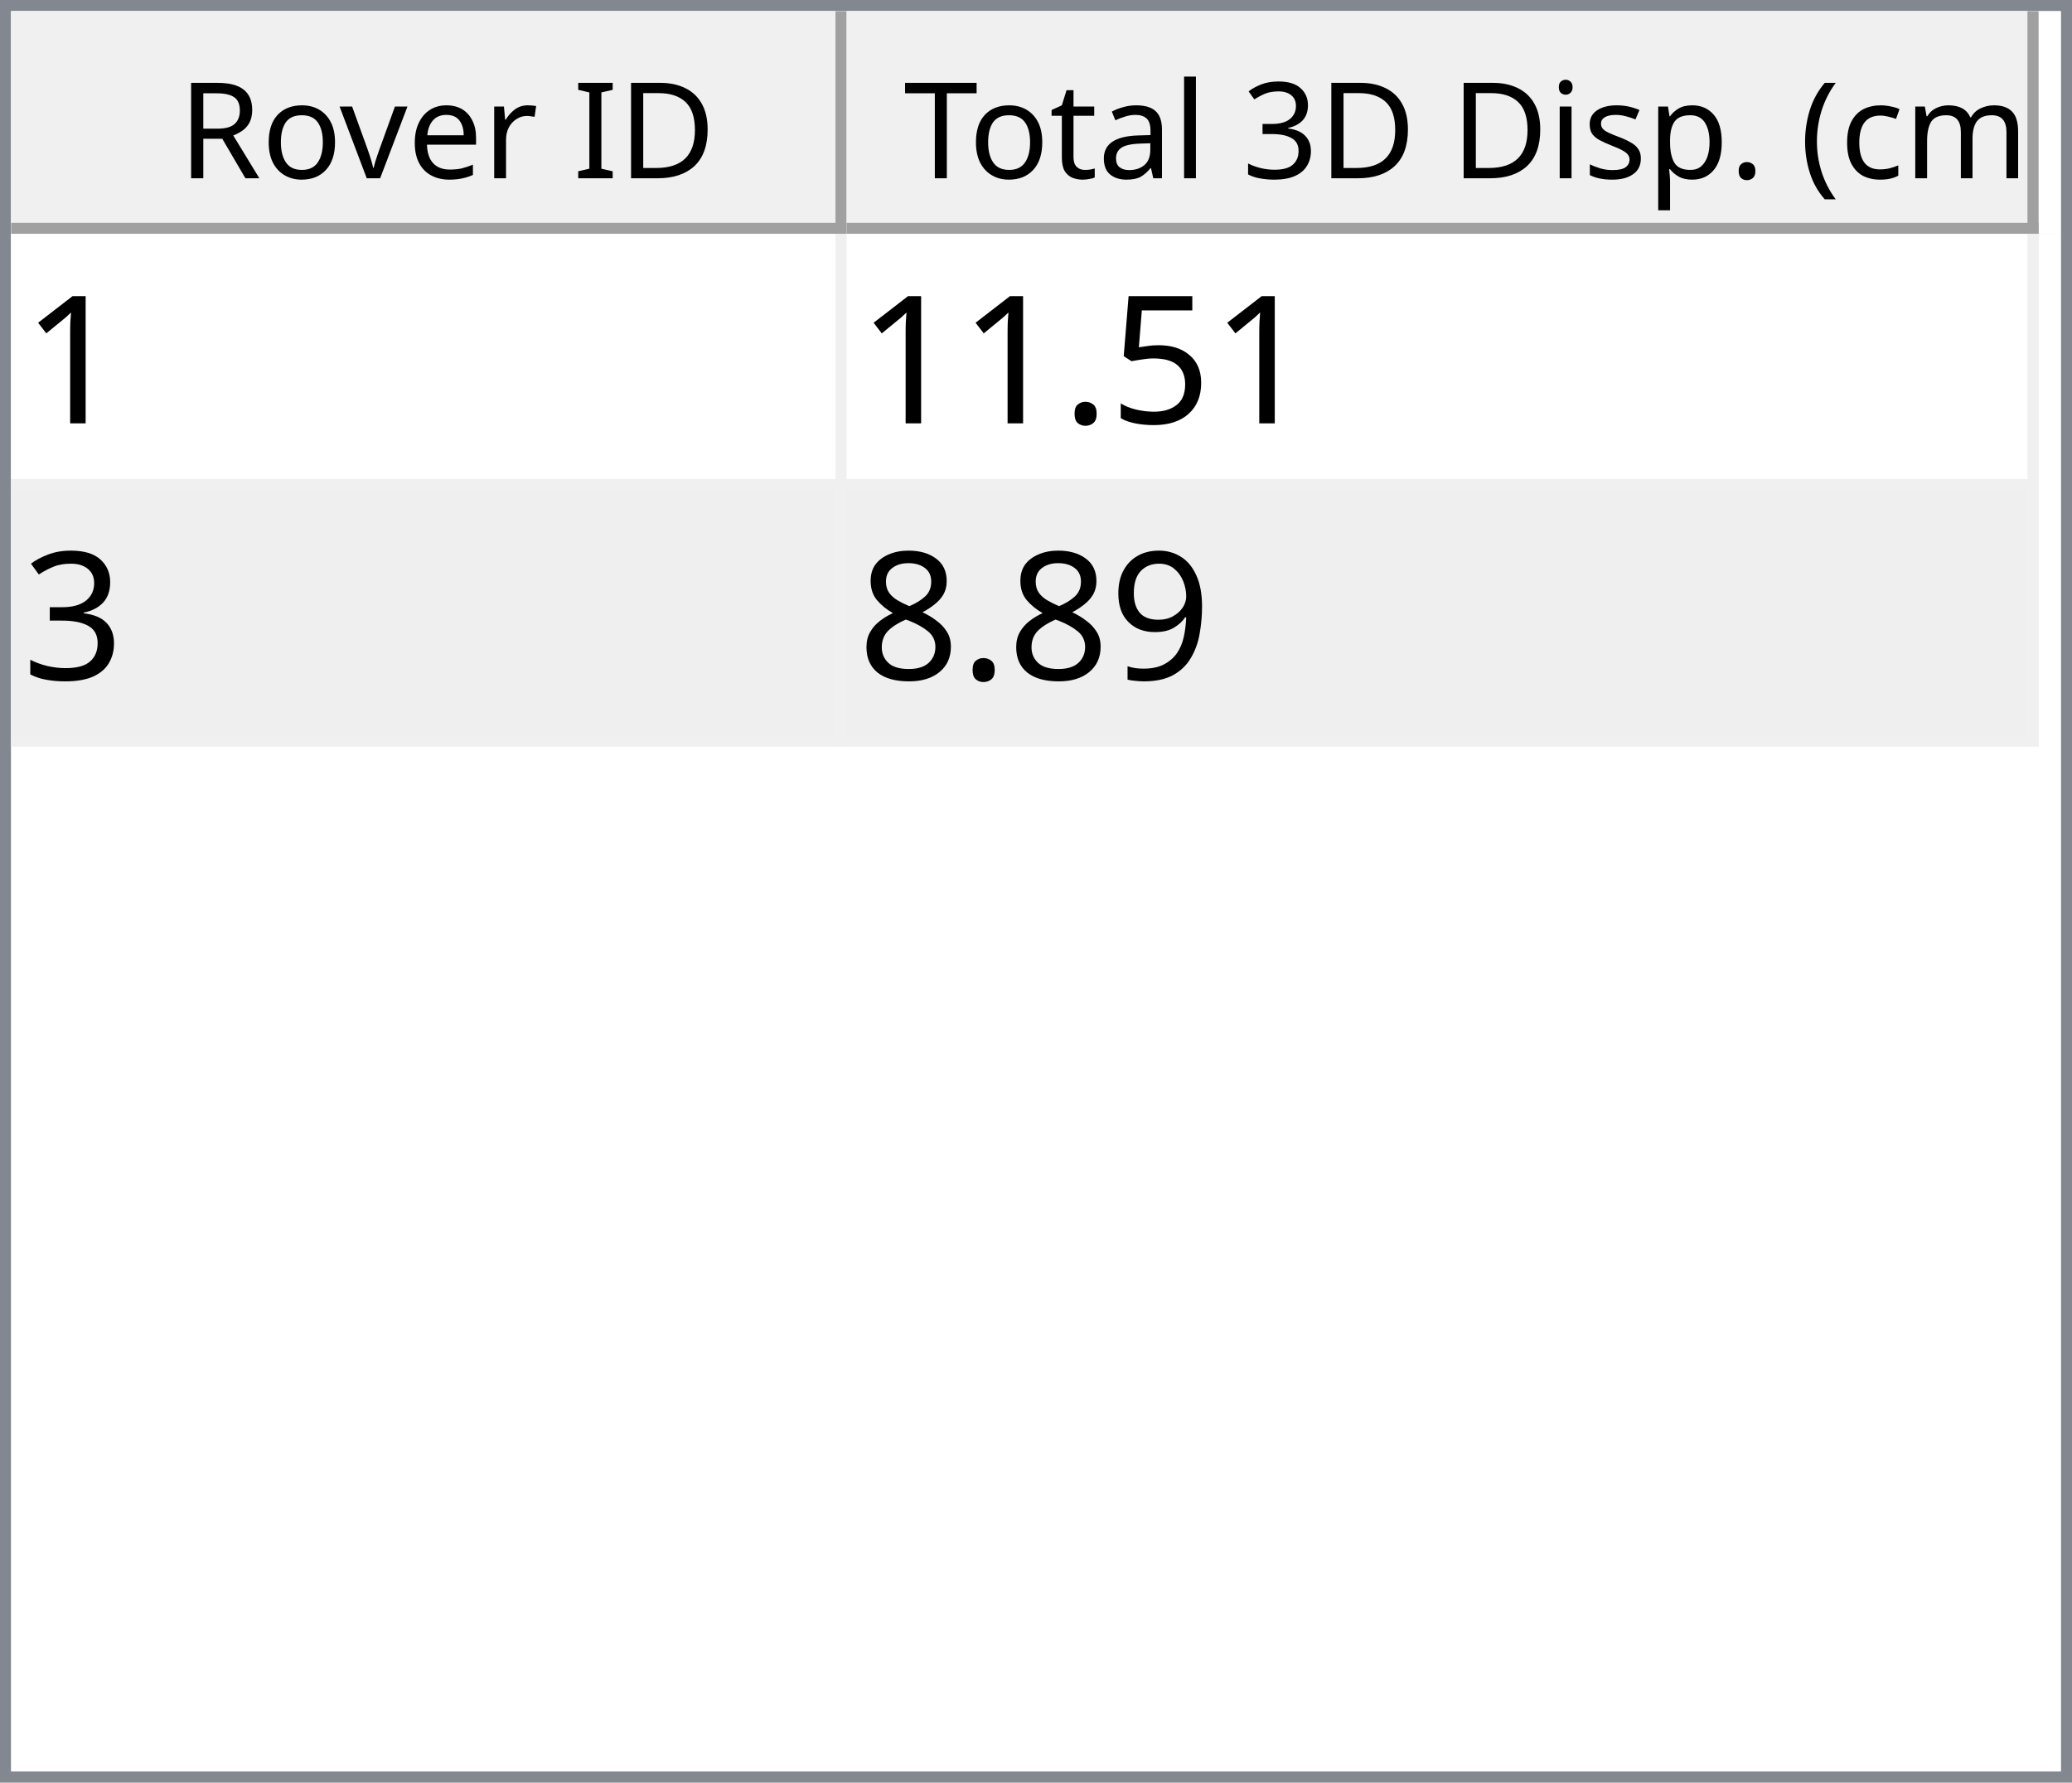
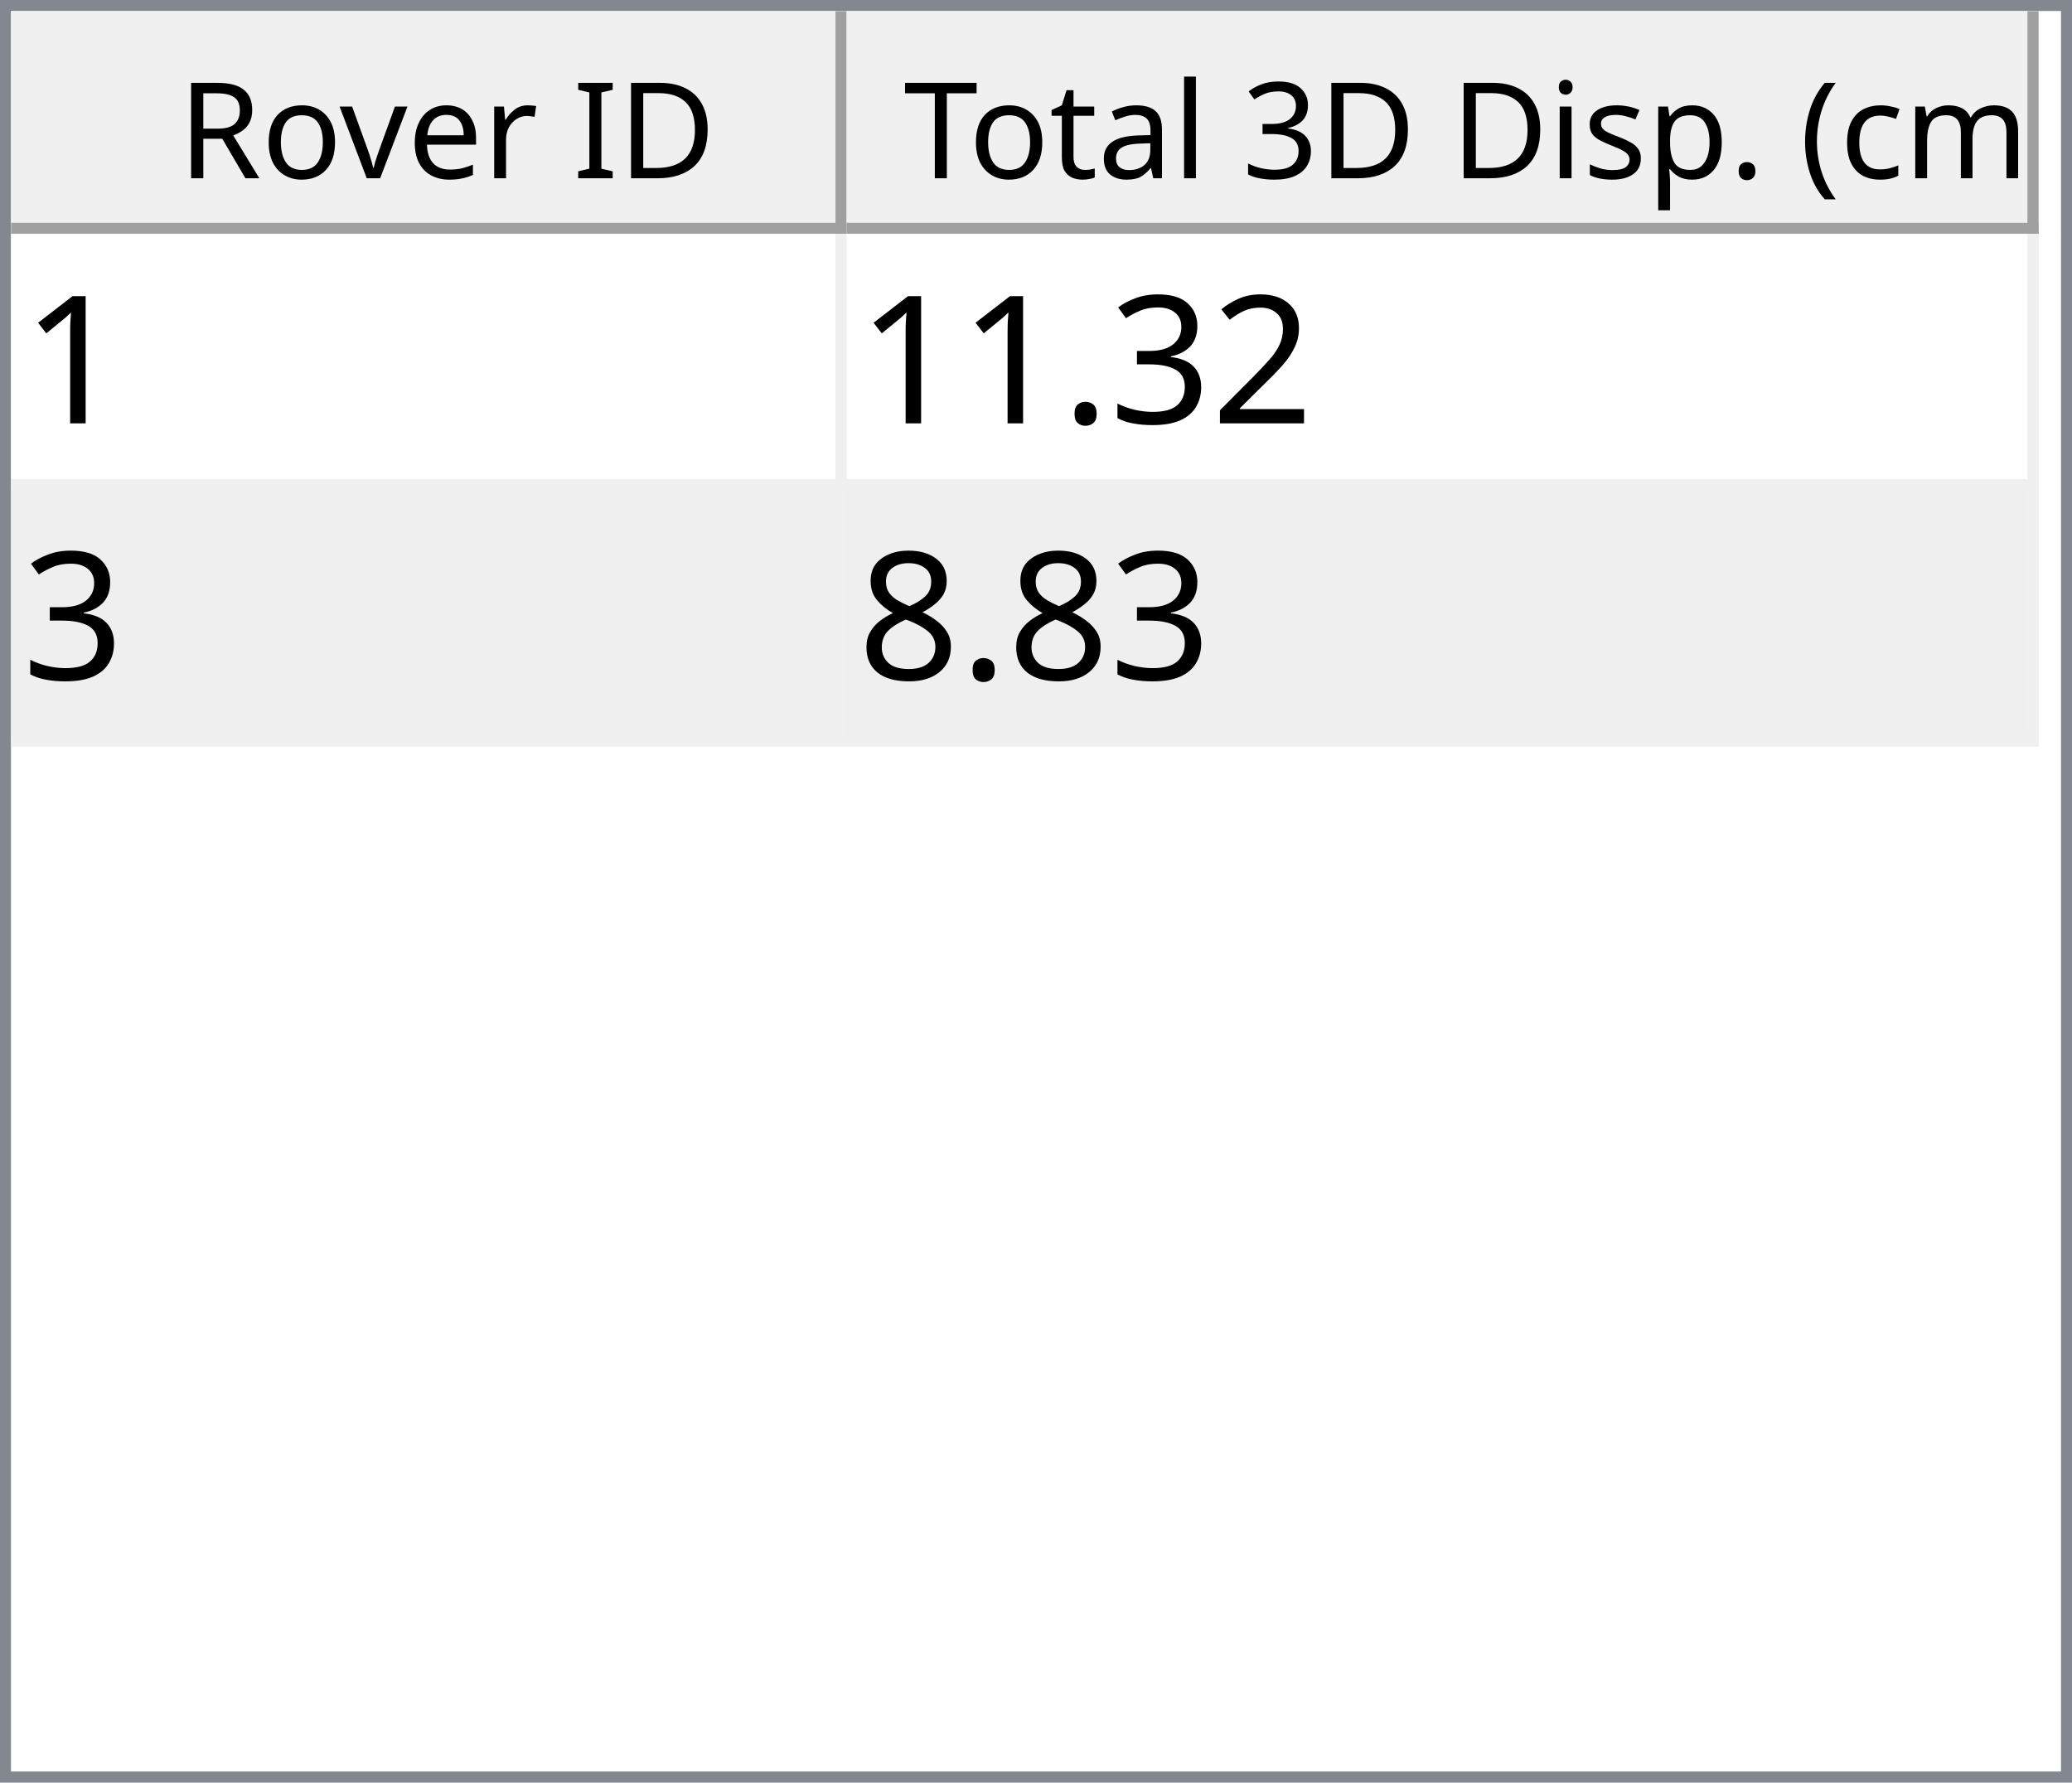
<svg xmlns="http://www.w3.org/2000/svg" style="fill-opacity:1; color-rendering:auto; color-interpolation:auto; text-rendering:auto; stroke:black; stroke-linecap:square; stroke-miterlimit:10; shape-rendering:auto; stroke-opacity:1; fill:black; stroke-dasharray:none; font-weight:normal; stroke-width:1; font-family:'Dialog'; font-style:normal; stroke-linejoin:miter; font-size:12px; stroke-dashoffset:0; image-rendering:auto;" width="186" height="160">
  <defs id="genericDefs" />
  <g>
    <defs id="defs1">
      <clipPath clipPathUnits="userSpaceOnUse" id="clipPath1">
        <path d="M0 0 L186 0 L186 160 L0 160 L0 0 Z" />
      </clipPath>
      <clipPath clipPathUnits="userSpaceOnUse" id="clipPath2">
        <path d="M0 0 L0 160 L186 160 L186 0 Z" />
      </clipPath>
      <clipPath clipPathUnits="userSpaceOnUse" id="clipPath3">
        <path d="M0 0 L0 20 L184 20 L184 0 Z" />
      </clipPath>
      <clipPath clipPathUnits="userSpaceOnUse" id="clipPath4">
        <path d="M0 0 L0 20 L75 20 L75 0 Z" />
      </clipPath>
      <clipPath clipPathUnits="userSpaceOnUse" id="clipPath5">
        <path d="M1 1 L1 19 L74 19 L74 1 Z" />
      </clipPath>
      <clipPath clipPathUnits="userSpaceOnUse" id="clipPath6">
        <path d="M0 0 L0 18 L73 18 L73 0 Z" />
      </clipPath>
      <clipPath clipPathUnits="userSpaceOnUse" id="clipPath7">
        <path d="M-0.5 -0.5 L-0.5 19.5 L74.5 19.5 L74.5 -0.5 Z" />
      </clipPath>
      <clipPath clipPathUnits="userSpaceOnUse" id="clipPath8">
        <path d="M0 0 L0 20 L107 20 L107 0 Z" />
      </clipPath>
      <clipPath clipPathUnits="userSpaceOnUse" id="clipPath9">
        <path d="M1 1 L1 19 L106 19 L106 1 Z" />
      </clipPath>
      <clipPath clipPathUnits="userSpaceOnUse" id="clipPath10">
        <path d="M0 0 L0 18 L105 18 L105 0 Z" />
      </clipPath>
      <clipPath clipPathUnits="userSpaceOnUse" id="clipPath11">
        <path d="M-0.5 -0.5 L-0.5 19.5 L106.5 19.5 L106.5 -0.5 Z" />
      </clipPath>
      <clipPath clipPathUnits="userSpaceOnUse" id="clipPath12">
        <path d="M0 0 L0 138 L184 138 L184 0 Z" />
      </clipPath>
      <clipPath clipPathUnits="userSpaceOnUse" id="clipPath13">
        <path d="M0 0 L0 46 L182 46 L182 0 Z" />
      </clipPath>
      <clipPath clipPathUnits="userSpaceOnUse" id="clipPath14">
        <path d="M-0.5 -0.5 L-0.5 45.5 L181.5 45.5 L181.5 -0.5 Z" />
      </clipPath>
      <clipPath clipPathUnits="userSpaceOnUse" id="clipPath15">
        <path d="M0 0 L0 22 L74 22 L74 0 Z" />
      </clipPath>
      <clipPath clipPathUnits="userSpaceOnUse" id="clipPath16">
        <path d="M0 0 L0 22 L106 22 L106 0 Z" />
      </clipPath>
      <font horiz-adv-x="64.551" id="font1">
        <font-face ascent="107.91" descent="25.098" units-per-em="100" style="font-style:normal; font-family:Segoe UI; font-weight:normal;" />
        <missing-glyph horiz-adv-x="64.551" d="M8.109 0 L8.109 68.266 L56.453 68.266 L56.453 0 L8.109 0 ZM15.328 7.234 L49.219 7.234 L49.219 61.031 L15.328 61.031 L15.328 7.234 Z" />
        <glyph unicode="D" horiz-adv-x="70.117" d="M9.188 0 L9.188 70.016 L28.516 70.016 Q65.531 70.016 65.531 35.891 Q65.531 19.672 55.25 9.836 Q44.969 0 27.734 0 L9.188 0 ZM17.391 62.594 L17.391 7.422 L27.828 7.422 Q41.609 7.422 49.273 14.797 Q56.938 22.172 56.938 35.688 Q56.938 62.594 28.328 62.594 L17.391 62.594 Z" />
        <glyph unicode="I" horiz-adv-x="26.611" d="M17.391 0 L9.188 0 L9.188 70.016 L17.391 70.016 L17.391 0 Z" />
        <glyph unicode=" " horiz-adv-x="27.393" d="" />
        <glyph unicode="r" horiz-adv-x="34.766" d="M34.188 41.891 Q32.078 43.5 28.125 43.5 Q23 43.5 19.555 38.672 Q16.109 33.844 16.109 25.484 L16.109 0 L8.109 0 L8.109 50 L16.109 50 L16.109 39.703 L16.312 39.703 Q18.016 44.969 21.531 47.922 Q25.047 50.875 29.391 50.875 Q32.516 50.875 34.188 50.203 L34.188 41.891 Z" />
        <glyph unicode="e" horiz-adv-x="52.295" d="M48.297 23 L12.984 23 Q13.188 14.656 17.484 10.109 Q21.781 5.562 29.297 5.562 Q37.75 5.562 44.828 11.141 L44.828 3.609 Q38.234 -1.172 27.391 -1.172 Q16.797 -1.172 10.742 5.641 Q4.688 12.453 4.688 24.812 Q4.688 36.469 11.305 43.82 Q17.922 51.172 27.734 51.172 Q37.547 51.172 42.922 44.828 Q48.297 38.484 48.297 27.203 L48.297 23 ZM40.094 29.781 Q40.047 36.719 36.75 40.578 Q33.453 44.438 27.594 44.438 Q21.922 44.438 17.969 40.383 Q14.016 36.328 13.094 29.781 L40.094 29.781 Z" />
        <glyph unicode="v" horiz-adv-x="47.9" d="M47.406 50 L27.484 0 L19.625 0 L0.688 50 L9.469 50 L22.172 13.672 Q23.578 9.672 23.922 6.688 L24.125 6.688 Q24.609 10.453 25.688 13.484 L38.969 50 L47.406 50 Z" />
        <glyph unicode="o" horiz-adv-x="58.594" d="M29 -1.172 Q17.922 -1.172 11.305 5.836 Q4.688 12.844 4.688 24.422 Q4.688 37.016 11.57 44.094 Q18.453 51.172 30.172 51.172 Q41.359 51.172 47.633 44.289 Q53.906 37.406 53.906 25.203 Q53.906 13.234 47.141 6.031 Q40.375 -1.172 29 -1.172 ZM29.594 44.438 Q21.875 44.438 17.383 39.188 Q12.891 33.938 12.891 24.703 Q12.891 15.828 17.43 10.695 Q21.969 5.562 29.594 5.562 Q37.359 5.562 41.531 10.594 Q45.703 15.625 45.703 24.906 Q45.703 34.281 41.531 39.359 Q37.359 44.438 29.594 44.438 Z" />
        <glyph unicode="R" horiz-adv-x="59.814" d="M59.375 0 L49.609 0 L37.891 19.625 Q36.281 22.359 34.766 24.289 Q33.25 26.219 31.664 27.438 Q30.078 28.656 28.25 29.219 Q26.422 29.781 24.125 29.781 L17.391 29.781 L17.391 0 L9.188 0 L9.188 70.016 L30.078 70.016 Q34.672 70.016 38.555 68.867 Q42.438 67.719 45.289 65.375 Q48.141 63.031 49.758 59.547 Q51.375 56.062 51.375 51.375 Q51.375 47.703 50.273 44.656 Q49.172 41.609 47.148 39.211 Q45.125 36.812 42.266 35.133 Q39.406 33.453 35.844 32.516 L35.844 32.328 Q37.594 31.547 38.891 30.547 Q40.188 29.547 41.359 28.18 Q42.531 26.812 43.68 25.078 Q44.828 23.344 46.234 21.047 L59.375 0 ZM17.391 62.594 L17.391 37.203 L28.516 37.203 Q31.594 37.203 34.203 38.133 Q36.812 39.062 38.719 40.797 Q40.625 42.531 41.703 45.047 Q42.781 47.562 42.781 50.688 Q42.781 56.297 39.141 59.445 Q35.5 62.594 28.609 62.594 L17.391 62.594 Z" />
        <glyph unicode=")" horiz-adv-x="30.176" d="M8.297 -15.922 L1.172 -15.922 Q16.406 2.344 16.406 26.812 Q16.406 51.469 1.078 70.016 L8.297 70.016 Q23.531 52.156 23.531 26.703 Q23.531 1.375 8.297 -15.922 Z" />
        <glyph unicode="m" horiz-adv-x="86.133" d="M79.109 0 L71.094 0 L71.094 28.719 Q71.094 37.016 68.531 40.727 Q65.969 44.438 59.906 44.438 Q54.781 44.438 51.195 39.75 Q47.609 35.062 47.609 28.516 L47.609 0 L39.594 0 L39.594 29.688 Q39.594 44.438 28.219 44.438 Q22.953 44.438 19.531 40.016 Q16.109 35.594 16.109 28.516 L16.109 0 L8.109 0 L8.109 50 L16.109 50 L16.109 42.094 L16.312 42.094 Q21.625 51.172 31.844 51.172 Q36.969 51.172 40.773 48.312 Q44.578 45.453 46 40.828 Q51.562 51.172 62.594 51.172 Q79.109 51.172 79.109 30.812 L79.109 0 Z" />
        <glyph unicode="c" horiz-adv-x="46.191" d="M42.188 2.297 Q36.422 -1.172 28.516 -1.172 Q17.828 -1.172 11.258 5.789 Q4.688 12.75 4.688 23.828 Q4.688 36.188 11.766 43.68 Q18.844 51.172 30.672 51.172 Q37.25 51.172 42.281 48.734 L42.281 40.531 Q36.719 44.438 30.375 44.438 Q22.703 44.438 17.797 38.945 Q12.891 33.453 12.891 24.516 Q12.891 15.719 17.508 10.641 Q22.125 5.562 29.891 5.562 Q36.422 5.562 42.188 9.906 L42.188 2.297 Z" />
        <glyph unicode="(" horiz-adv-x="30.176" d="M29.109 -15.922 L21.969 -15.922 Q6.844 1.375 6.844 26.703 Q6.844 52.156 21.969 70.016 L29.203 70.016 Q13.875 51.469 13.875 26.812 Q13.875 2.344 29.109 -15.922 Z" />
        <glyph unicode="." horiz-adv-x="21.68" d="M10.891 -1.078 Q8.641 -1.078 7.055 0.539 Q5.469 2.156 5.469 4.391 Q5.469 6.641 7.055 8.273 Q8.641 9.906 10.891 9.906 Q13.188 9.906 14.797 8.273 Q16.406 6.641 16.406 4.391 Q16.406 2.156 14.797 0.539 Q13.188 -1.078 10.891 -1.078 Z" />
        <glyph unicode="p" horiz-adv-x="58.789" d="M16.312 7.234 L16.109 7.234 L16.109 -23 L8.109 -23 L8.109 50 L16.109 50 L16.109 41.219 L16.312 41.219 Q22.219 51.172 33.594 51.172 Q43.266 51.172 48.688 44.461 Q54.109 37.75 54.109 26.469 Q54.109 13.922 48 6.375 Q41.891 -1.172 31.297 -1.172 Q21.578 -1.172 16.312 7.234 ZM16.109 27.391 L16.109 20.406 Q16.109 14.203 20.141 9.883 Q24.172 5.562 30.375 5.562 Q37.641 5.562 41.773 11.133 Q45.906 16.703 45.906 26.609 Q45.906 34.969 42.047 39.703 Q38.188 44.438 31.594 44.438 Q24.609 44.438 20.359 39.578 Q16.109 34.719 16.109 27.391 Z" />
        <glyph unicode="s" horiz-adv-x="42.432" d="M5.078 1.812 L5.078 10.406 Q11.625 5.562 19.484 5.562 Q30.031 5.562 30.031 12.594 Q30.031 14.594 29.125 15.992 Q28.219 17.391 26.68 18.461 Q25.141 19.531 23.07 20.383 Q21 21.234 18.609 22.172 Q15.281 23.484 12.766 24.828 Q10.25 26.172 8.57 27.859 Q6.891 29.547 6.031 31.695 Q5.172 33.844 5.172 36.719 Q5.172 40.234 6.789 42.945 Q8.406 45.656 11.086 47.484 Q13.766 49.312 17.211 50.242 Q20.656 51.172 24.312 51.172 Q30.812 51.172 35.938 48.922 L35.938 40.828 Q30.422 44.438 23.25 44.438 Q21 44.438 19.195 43.922 Q17.391 43.406 16.094 42.477 Q14.797 41.547 14.086 40.258 Q13.375 38.969 13.375 37.406 Q13.375 35.453 14.086 34.133 Q14.797 32.812 16.164 31.789 Q17.531 30.766 19.484 29.938 Q21.438 29.109 23.922 28.125 Q27.25 26.859 29.883 25.516 Q32.516 24.172 34.375 22.484 Q36.234 20.797 37.234 18.602 Q38.234 16.406 38.234 13.375 Q38.234 9.672 36.602 6.938 Q34.969 4.203 32.234 2.398 Q29.5 0.594 25.93 -0.289 Q22.359 -1.172 18.453 -1.172 Q10.75 -1.172 5.078 1.812 Z" />
        <glyph unicode="i" horiz-adv-x="24.219" d="M12.203 62.703 Q10.062 62.703 8.547 64.164 Q7.031 65.625 7.031 67.875 Q7.031 70.125 8.547 71.609 Q10.062 73.094 12.203 73.094 Q14.406 73.094 15.945 71.609 Q17.484 70.125 17.484 67.875 Q17.484 65.719 15.945 64.211 Q14.406 62.703 12.203 62.703 ZM16.109 0 L8.109 0 L8.109 50 L16.109 50 L16.109 0 Z" />
        <glyph unicode="3" horiz-adv-x="53.906" d="M46.531 19.828 Q46.531 15.094 44.75 11.211 Q42.969 7.328 39.719 4.57 Q36.469 1.812 31.93 0.297 Q27.391 -1.219 21.922 -1.219 Q11.922 -1.219 6 2.594 L6 11.188 Q13.094 5.609 22.219 5.609 Q25.875 5.609 28.828 6.539 Q31.781 7.469 33.906 9.227 Q36.031 10.984 37.18 13.477 Q38.328 15.969 38.328 19.094 Q38.328 32.812 18.797 32.812 L12.984 32.812 L12.984 39.594 L18.5 39.594 Q35.797 39.594 35.797 52.484 Q35.797 64.406 22.609 64.406 Q15.188 64.406 8.688 59.422 L8.688 67.188 Q15.375 71.188 24.609 71.188 Q29 71.188 32.57 69.969 Q36.141 68.75 38.68 66.555 Q41.219 64.359 42.609 61.281 Q44 58.203 44 54.5 Q44 40.672 30.031 36.719 L30.031 36.531 Q33.594 36.141 36.625 34.797 Q39.656 33.453 41.852 31.305 Q44.047 29.156 45.289 26.25 Q46.531 23.344 46.531 19.828 Z" />
        <glyph unicode="l" horiz-adv-x="24.219" d="M16.109 0 L8.109 0 L8.109 74.031 L16.109 74.031 L16.109 0 Z" />
        <glyph unicode="a" horiz-adv-x="50.879" d="M43.891 0 L35.891 0 L35.891 7.812 L35.688 7.812 Q30.469 -1.172 20.312 -1.172 Q12.844 -1.172 8.617 2.781 Q4.391 6.734 4.391 13.281 Q4.391 27.297 20.906 29.594 L35.891 31.688 Q35.891 44.438 25.594 44.438 Q16.547 44.438 9.281 38.281 L9.281 46.484 Q16.656 51.172 26.266 51.172 Q43.891 51.172 43.891 32.516 L43.891 0 ZM35.891 25.297 L23.828 23.641 Q18.266 22.859 15.43 20.875 Q12.594 18.891 12.594 13.875 Q12.594 10.203 15.211 7.883 Q17.828 5.562 22.172 5.562 Q28.125 5.562 32.008 9.742 Q35.891 13.922 35.891 20.312 L35.891 25.297 Z" />
        <glyph unicode="t" horiz-adv-x="33.887" d="M31.297 0.484 Q28.469 -1.078 23.828 -1.078 Q10.688 -1.078 10.688 13.578 L10.688 43.172 L2.094 43.172 L2.094 50 L10.688 50 L10.688 62.203 L18.703 64.797 L18.703 50 L31.297 50 L31.297 43.172 L18.703 43.172 L18.703 14.984 Q18.703 9.969 20.414 7.82 Q22.125 5.672 26.078 5.672 Q29.109 5.672 31.297 7.328 L31.297 0.484 Z" />
        <glyph unicode="T" horiz-adv-x="52.393" d="M50.594 62.594 L30.375 62.594 L30.375 0 L22.172 0 L22.172 62.594 L2 62.594 L2 70.016 L50.594 70.016 L50.594 62.594 Z" />
      </font>
      <font horiz-adv-x="75.0" id="font2">
        <font-face ascent="100.537" descent="21.973" units-per-em="100" style="font-style:normal; font-family:sans-serif; font-weight:normal;" />
        <missing-glyph horiz-adv-x="75.0" d="M12.5 0 L12.5 62.5 L62.5 62.5 L62.5 0 L12.5 0 ZM14.062 1.562 L60.938 1.562 L60.938 60.938 L14.062 60.938 L14.062 1.562 Z" />
        <glyph unicode="1" horiz-adv-x="55.615" d="M37.25 0 L28.469 0 L28.469 56 Q25.297 52.984 20.141 49.953 Q14.984 46.922 10.891 45.406 L10.891 53.906 Q18.266 57.375 23.781 62.305 Q29.297 67.234 31.594 71.875 L37.25 71.875 L37.25 0 Z" />
-         <glyph unicode="5" horiz-adv-x="55.615" d="M4.156 18.75 L13.375 19.531 Q14.406 12.797 18.141 9.398 Q21.875 6 27.156 6 Q33.5 6 37.891 10.789 Q42.281 15.578 42.281 23.484 Q42.281 31 38.062 35.352 Q33.844 39.703 27 39.703 Q22.75 39.703 19.336 37.773 Q15.922 35.844 13.969 32.766 L5.719 33.844 L12.641 70.609 L48.25 70.609 L48.25 62.203 L19.672 62.203 L15.828 42.969 Q22.266 47.469 29.344 47.469 Q38.719 47.469 45.164 40.969 Q51.609 34.469 51.609 24.266 Q51.609 14.547 45.953 7.469 Q39.062 -1.219 27.156 -1.219 Q17.391 -1.219 11.211 4.25 Q5.031 9.719 4.156 18.75 Z" />
+         <glyph unicode="2" horiz-adv-x="55.615" d="M50.344 8.453 L50.344 0 L3.031 0 Q2.938 3.172 4.047 6.109 Q5.859 10.938 9.836 15.625 Q13.812 20.312 21.344 26.469 Q33.016 36.031 37.117 41.625 Q41.219 47.219 41.219 52.203 Q41.219 57.422 37.477 61.008 Q33.734 64.594 27.734 64.594 Q21.391 64.594 17.578 60.789 Q13.766 56.984 13.719 50.25 L4.688 51.172 Q5.609 61.281 11.664 66.578 Q17.719 71.875 27.938 71.875 Q38.234 71.875 44.242 66.164 Q50.25 60.453 50.25 52 Q50.25 47.703 48.492 43.555 Q46.734 39.406 42.656 34.812 Q38.578 30.219 29.109 22.219 Q21.188 15.578 18.945 13.211 Q16.703 10.844 15.234 8.453 L50.344 8.453 Z" />
+         <glyph unicode="3" horiz-adv-x="55.615" d="M4.203 18.891 L12.984 20.062 Q14.5 12.594 18.141 9.297 Q21.781 6 27 6 Q33.203 6 37.477 10.297 Q41.75 14.594 41.75 20.953 Q41.75 27 37.797 30.93 Q33.844 34.859 27.734 34.859 Q25.25 34.859 21.531 33.891 L22.516 41.609 Q23.391 41.5 23.922 41.5 Q29.547 41.5 34.039 44.43 Q38.531 47.359 38.531 53.469 Q38.531 58.297 35.258 61.477 Q31.984 64.656 26.812 64.656 Q21.688 64.656 18.266 61.43 Q14.844 58.203 13.875 51.766 L5.078 53.328 Q6.688 62.156 12.398 67.016 Q18.109 71.875 26.609 71.875 Q32.469 71.875 37.398 69.359 Q42.328 66.844 44.945 62.5 Q47.562 58.156 47.562 53.266 Q47.562 48.641 45.07 44.828 Q42.578 41.016 37.703 38.766 Q44.047 37.312 47.562 32.695 Q51.078 28.078 51.078 21.141 Q51.078 11.766 44.242 5.25 Q37.406 -1.266 26.953 -1.266 Q17.531 -1.266 11.305 4.352 Q5.078 9.969 4.203 18.891 Z" />
        <glyph unicode="." horiz-adv-x="27.783" d="M9.078 0 L9.078 10.016 L19.094 10.016 L19.094 0 L9.078 0 Z" />
-         <glyph unicode="3" horiz-adv-x="55.615" d="M4.203 18.891 L12.984 20.062 Q14.5 12.594 18.141 9.297 Q21.781 6 27 6 Q33.203 6 37.477 10.297 Q41.75 14.594 41.75 20.953 Q41.75 27 37.797 30.93 Q33.844 34.859 27.734 34.859 Q25.25 34.859 21.531 33.891 L22.516 41.609 Q23.391 41.5 23.922 41.5 Q29.547 41.5 34.039 44.43 Q38.531 47.359 38.531 53.469 Q38.531 58.297 35.258 61.477 Q31.984 64.656 26.812 64.656 Q21.688 64.656 18.266 61.43 Q14.844 58.203 13.875 51.766 L5.078 53.328 Q6.688 62.156 12.398 67.016 Q18.109 71.875 26.609 71.875 Q32.469 71.875 37.398 69.359 Q42.328 66.844 44.945 62.5 Q47.562 58.156 47.562 53.266 Q47.562 48.641 45.07 44.828 Q42.578 41.016 37.703 38.766 Q44.047 37.312 47.562 32.695 Q51.078 28.078 51.078 21.141 Q51.078 11.766 44.242 5.25 Q37.406 -1.266 26.953 -1.266 Q17.531 -1.266 11.305 4.352 Q5.078 9.969 4.203 18.891 Z" />
-         <glyph unicode="9" horiz-adv-x="55.615" d="M5.469 16.547 L13.922 17.328 Q14.984 11.375 18.016 8.688 Q21.047 6 25.781 6 Q29.828 6 32.883 7.859 Q35.938 9.719 37.891 12.82 Q39.844 15.922 41.164 21.195 Q42.484 26.469 42.484 31.938 Q42.484 32.516 42.438 33.688 Q39.797 29.5 35.234 26.883 Q30.672 24.266 25.344 24.266 Q16.453 24.266 10.305 30.711 Q4.156 37.156 4.156 47.703 Q4.156 58.594 10.578 65.234 Q17 71.875 26.656 71.875 Q33.641 71.875 39.43 68.117 Q45.219 64.359 48.219 57.398 Q51.219 50.438 51.219 37.25 Q51.219 23.531 48.242 15.406 Q45.266 7.281 39.383 3.031 Q33.5 -1.219 25.594 -1.219 Q17.188 -1.219 11.867 3.445 Q6.547 8.109 5.469 16.547 ZM41.453 48.141 Q41.453 55.719 37.43 60.156 Q33.406 64.594 27.734 64.594 Q21.875 64.594 17.531 59.812 Q13.188 55.031 13.188 47.406 Q13.188 40.578 17.312 36.305 Q21.438 32.031 27.484 32.031 Q33.594 32.031 37.523 36.305 Q41.453 40.578 41.453 48.141 Z" />
        <glyph unicode="8" horiz-adv-x="55.615" d="M17.672 38.812 Q12.203 40.828 9.57 44.539 Q6.938 48.25 6.938 53.422 Q6.938 61.234 12.555 66.555 Q18.172 71.875 27.484 71.875 Q36.859 71.875 42.578 66.43 Q48.297 60.984 48.297 53.172 Q48.297 48.188 45.68 44.508 Q43.062 40.828 37.75 38.812 Q44.344 36.672 47.781 31.883 Q51.219 27.094 51.219 20.453 Q51.219 11.281 44.727 5.031 Q38.234 -1.219 27.641 -1.219 Q17.047 -1.219 10.547 5.055 Q4.047 11.328 4.047 20.703 Q4.047 27.688 7.594 32.398 Q11.141 37.109 17.672 38.812 ZM15.922 53.719 Q15.922 48.641 19.195 45.414 Q22.469 42.188 27.688 42.188 Q32.766 42.188 36.016 45.383 Q39.266 48.578 39.266 53.219 Q39.266 58.062 35.914 61.359 Q32.562 64.656 27.594 64.656 Q22.562 64.656 19.242 61.43 Q15.922 58.203 15.922 53.719 ZM13.094 20.656 Q13.094 16.891 14.875 13.375 Q16.656 9.859 20.172 7.93 Q23.688 6 27.734 6 Q34.031 6 38.133 10.055 Q42.234 14.109 42.234 20.359 Q42.234 26.703 38.016 30.859 Q33.797 35.016 27.438 35.016 Q21.234 35.016 17.164 30.914 Q13.094 26.812 13.094 20.656 Z" />
      </font>
    </defs>
    <g style="fill:white; stroke:white;">
      <rect x="0" y="0" width="186" style="clip-path:url(#clipPath1); stroke:none;" height="160" />
    </g>
    <g style="fill:white; text-rendering:optimizeSpeed; color-rendering:optimizeSpeed; image-rendering:optimizeSpeed; shape-rendering:crispEdges; stroke:white; color-interpolation:sRGB;">
      <rect x="0" width="186" height="160" y="0" style="stroke:none;" />
      <path style="stroke:none;" d="M0 160 L186 160 L186 0 L0 0 Z" />
    </g>
    <g style="fill:rgb(240,240,240); font-family:'Segoe UI'; stroke:rgb(240,240,240);">
      <rect x="0" y="0" width="186" style="clip-path:url(#clipPath2); stroke:none;" height="160" />
    </g>
    <g style="fill:rgb(130,135,144); font-family:'Segoe UI'; stroke:rgb(130,135,144);">
      <path d="M0 0 L186 0 L186 160 L0 160 L0 0 ZM1 1 L185 1 L185 159 L1 159 L1 1 Z" style="fill-rule:evenodd; clip-path:url(#clipPath2); stroke:none;" />
    </g>
    <g style="fill:white; font-family:'Segoe UI'; stroke:white;" transform="translate(1,1)">
      <rect x="0" y="0" width="184" style="clip-path:url(#clipPath3); stroke:none;" height="20" />
    </g>
    <g style="fill:rgb(240,240,240); font-family:'Segoe UI'; stroke:rgb(240,240,240);" transform="translate(1,1)">
      <rect x="0" y="0" width="75" style="clip-path:url(#clipPath4); stroke:none;" height="20" />
    </g>
    <g style="font-family:'Segoe UI';" transform="translate(2,2)">
      <text x="14" xml:space="preserve" y="14" style="clip-path:url(#clipPath6); stroke:none;">Rover ID</text>
    </g>
    <g style="fill:rgb(160,160,160); font-family:'Segoe UI'; stroke:rgb(160,160,160); stroke-linejoin:bevel;" transform="translate(1.5,1.5)">
      <line x1="74" x2="74" y1="0" style="fill:none; clip-path:url(#clipPath7);" y2="19" />
    </g>
    <g style="fill:rgb(160,160,160); font-family:'Segoe UI'; stroke:rgb(160,160,160); stroke-linejoin:bevel;" transform="matrix(1,0,0,1,1,1) translate(0.5,0.5)">
      <line x1="0" x2="74" y1="19" style="fill:none; clip-path:url(#clipPath7);" y2="19" />
    </g>
    <g style="fill:rgb(240,240,240); font-family:'Segoe UI'; stroke:rgb(240,240,240);" transform="translate(76,1)">
      <rect x="0" y="0" width="107" style="clip-path:url(#clipPath8); stroke:none;" height="20" />
    </g>
    <g style="font-family:'Segoe UI';" transform="translate(77,2)">
      <text x="1" xml:space="preserve" y="14" style="clip-path:url(#clipPath10); stroke:none;"> Total 3D Disp. (cm)</text>
    </g>
    <g style="fill:rgb(160,160,160); font-family:'Segoe UI'; stroke:rgb(160,160,160); stroke-linejoin:bevel;" transform="translate(76.5,1.5)">
      <line x1="106" x2="106" y1="0" style="fill:none; clip-path:url(#clipPath11);" y2="19" />
    </g>
    <g style="fill:rgb(160,160,160); font-family:'Segoe UI'; stroke:rgb(160,160,160); stroke-linejoin:bevel;" transform="matrix(1,0,0,1,76,1) translate(0.5,0.5)">
      <line x1="0" x2="106" y1="19" style="fill:none; clip-path:url(#clipPath11);" y2="19" />
    </g>
    <g style="fill:white; font-family:'Segoe UI'; stroke:white;" transform="translate(1,21)">
      <rect x="0" y="0" width="184" style="clip-path:url(#clipPath12); stroke:none;" height="138" />
    </g>
    <g style="fill:rgb(240,240,240); font-size:16px; font-family:sans-serif; stroke:rgb(240,240,240);" transform="translate(1,21)">
      <rect x="0" y="0" width="182" style="clip-path:url(#clipPath13); stroke:none;" height="46" />
      <line transform="translate(0.5,0.5)" x1="0" x2="181" y1="22" style="clip-path:url(#clipPath14); fill:none; stroke-linejoin:bevel;" y2="22" />
    </g>
    <g transform="matrix(1,0,0,1,1,21) translate(0.5,0.5)" style="fill:rgb(240,240,240); font-size:16px; font-family:sans-serif; stroke:rgb(240,240,240); stroke-linejoin:bevel;">
      <line x1="0" x2="181" y1="45" style="fill:none; clip-path:url(#clipPath14);" y2="45" />
    </g>
    <g transform="matrix(1,0,0,1,1,21) translate(0.5,0.5)" style="fill:rgb(240,240,240); font-size:16px; font-family:sans-serif; stroke:rgb(240,240,240); stroke-linejoin:bevel;">
      <line x1="74" x2="74" y1="0" style="fill:none; clip-path:url(#clipPath14);" y2="45" />
    </g>
    <g transform="matrix(1,0,0,1,1,21) translate(0.5,0.5)" style="fill:rgb(240,240,240); font-size:16px; font-family:sans-serif; stroke:rgb(240,240,240); stroke-linejoin:bevel;">
      <line x1="181" x2="181" y1="0" style="fill:none; clip-path:url(#clipPath14);" y2="45" />
    </g>
    <g style="fill:white; font-size:16px; font-family:sans-serif; stroke:white;" transform="matrix(1,0,0,1,1,21)">
      <rect x="0" y="0" width="74" style="clip-path:url(#clipPath15); stroke:none;" height="22" />
      <text x="1" y="17" style="fill:black; clip-path:url(#clipPath15); stroke:none;" xml:space="preserve">1</text>
    </g>
    <g style="fill:white; font-size:16px; font-family:sans-serif; stroke:white;" transform="matrix(1,0,0,1,1,21) translate(75,0)">
      <rect x="0" y="0" width="106" style="clip-path:url(#clipPath16); stroke:none;" height="22" />
-       <text x="1" y="17" style="fill:black; clip-path:url(#clipPath16); stroke:none;" xml:space="preserve">11.51</text>
+       <text x="1" y="17" style="fill:black; clip-path:url(#clipPath16); stroke:none;" xml:space="preserve">11.32</text>
    </g>
    <g style="fill:rgb(239,239,239); font-size:16px; font-family:sans-serif; stroke:rgb(239,239,239);" transform="matrix(1,0,0,1,1,21) translate(0,23)">
      <rect x="0" y="0" width="74" style="clip-path:url(#clipPath15); stroke:none;" height="22" />
      <text x="1" y="17" style="fill:black; clip-path:url(#clipPath15); stroke:none;" xml:space="preserve">3</text>
    </g>
    <g style="fill:rgb(239,239,239); font-size:16px; font-family:sans-serif; stroke:rgb(239,239,239);" transform="matrix(1,0,0,1,1,21) translate(75,23)">
      <rect x="0" y="0" width="106" style="clip-path:url(#clipPath16); stroke:none;" height="22" />
-       <text x="1" y="17" style="fill:black; clip-path:url(#clipPath16); stroke:none;" xml:space="preserve">8.89</text>
+       <text x="1" y="17" style="fill:black; clip-path:url(#clipPath16); stroke:none;" xml:space="preserve">8.83</text>
    </g>
  </g>
</svg>
